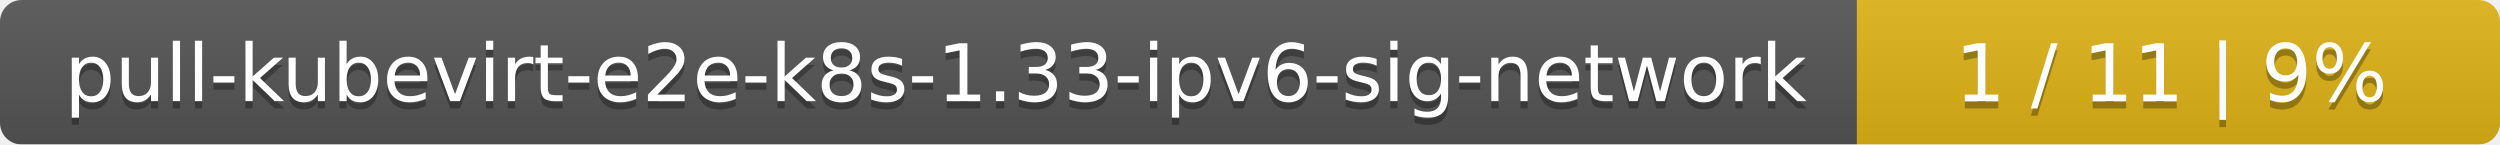
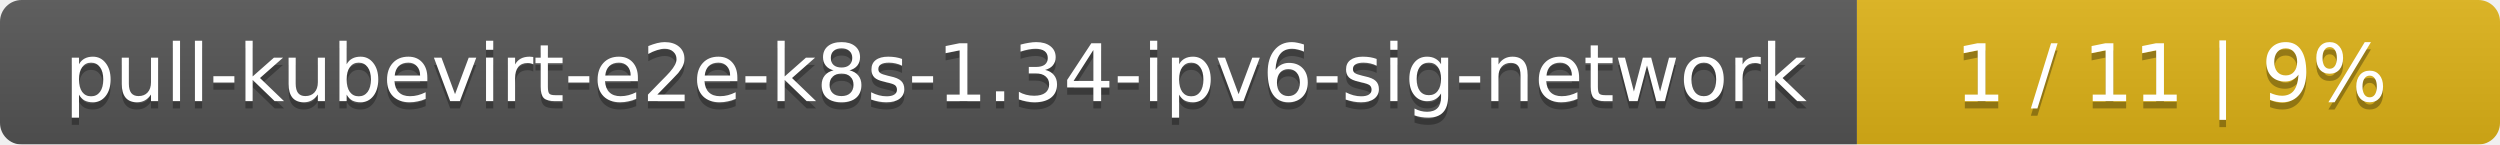
<svg xmlns="http://www.w3.org/2000/svg" width="346" height="20">
  <linearGradient id="smooth" x2="0" y2="100%">
    <stop offset="0" stop-color="#bbb" stop-opacity=".1" />
    <stop offset="1" stop-opacity=".1" />
  </linearGradient>
  <mask id="round">
    <rect width="346" height="20" rx="3" fill="#fff" />
  </mask>
  <g mask="url(#round)">
    <rect width="257" height="20" fill="#555" />
    <rect x="257" width="89" height="20" fill="#dfb317" />
    <rect width="346" height="20" fill="url(#smooth)" />
  </g>
  <g fill="#fff" text-anchor="middle" font-family="DejaVu Sans,Verdana,Geneva,sans-serif" font-size="11">
-     <text x="129.5" y="15" fill="#010101" fill-opacity=".3">pull-kubevirt-e2e-k8s-1.33-ipv6-sig-network</text>
-     <text x="129.5" y="14">pull-kubevirt-e2e-k8s-1.33-ipv6-sig-network</text>
+     <text x="129.5" y="15" fill="#010101" fill-opacity=".3">pull-kubevirt-e2e-k8s-1.34-ipv6-sig-network</text>
+     <text x="129.5" y="14">pull-kubevirt-e2e-k8s-1.34-ipv6-sig-network</text>
    <text x="300.5" y="15" fill="#010101" fill-opacity=".3">1 / 11    |    9%</text>
    <text x="300.5" y="14">1 / 11    |    9%</text>
  </g>
</svg>
